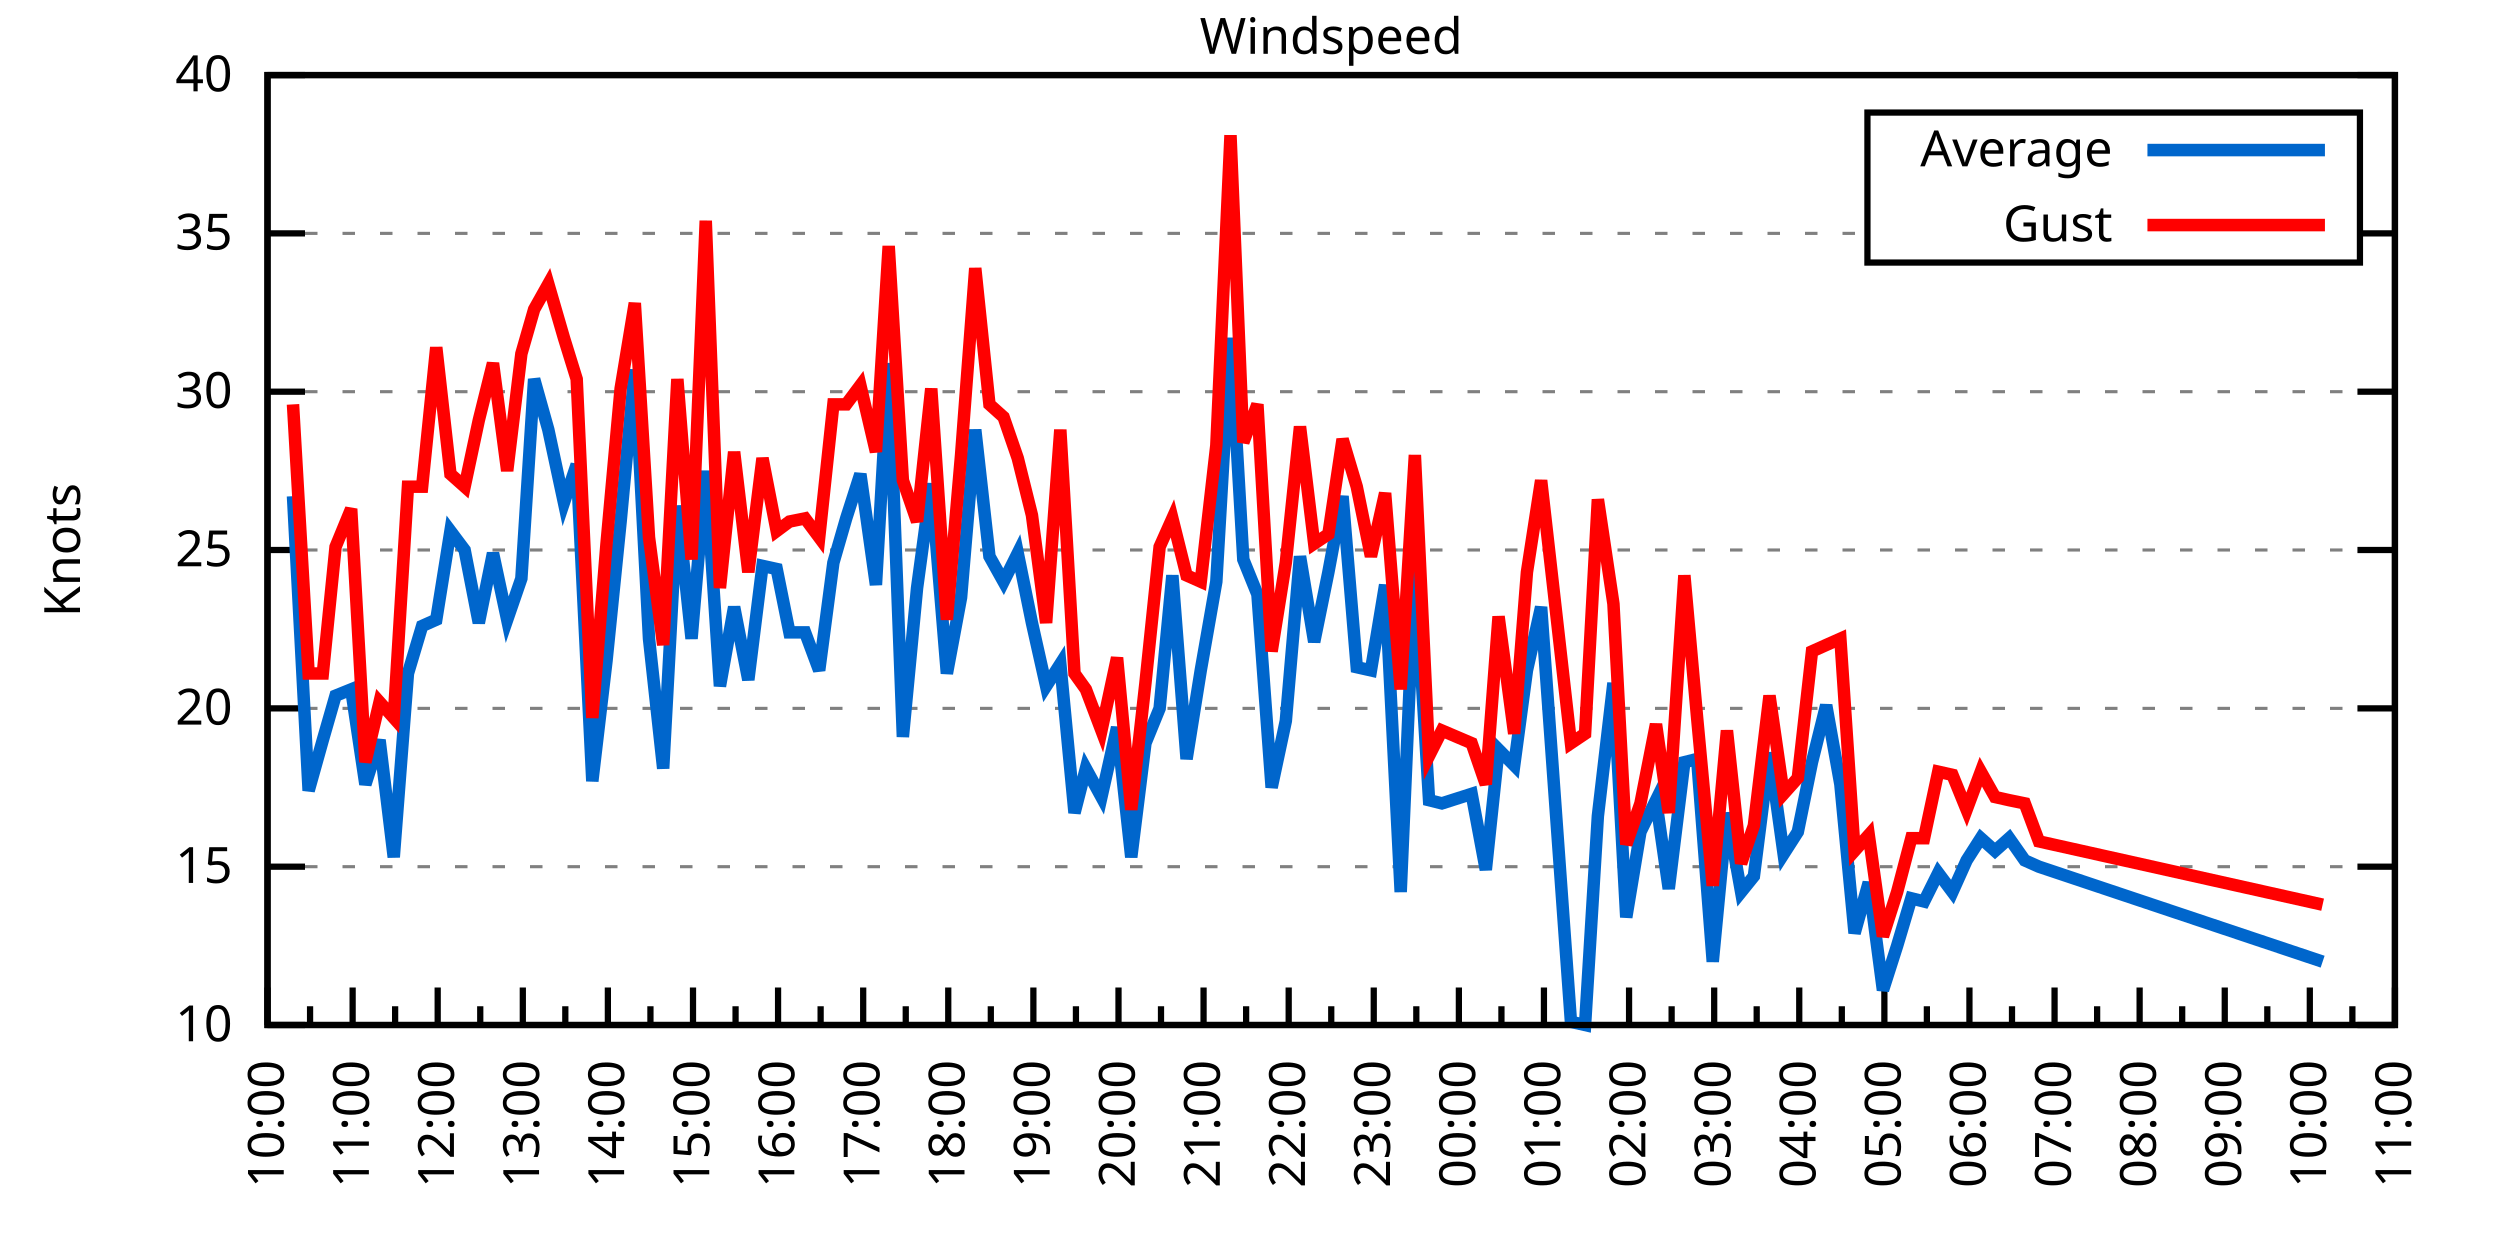
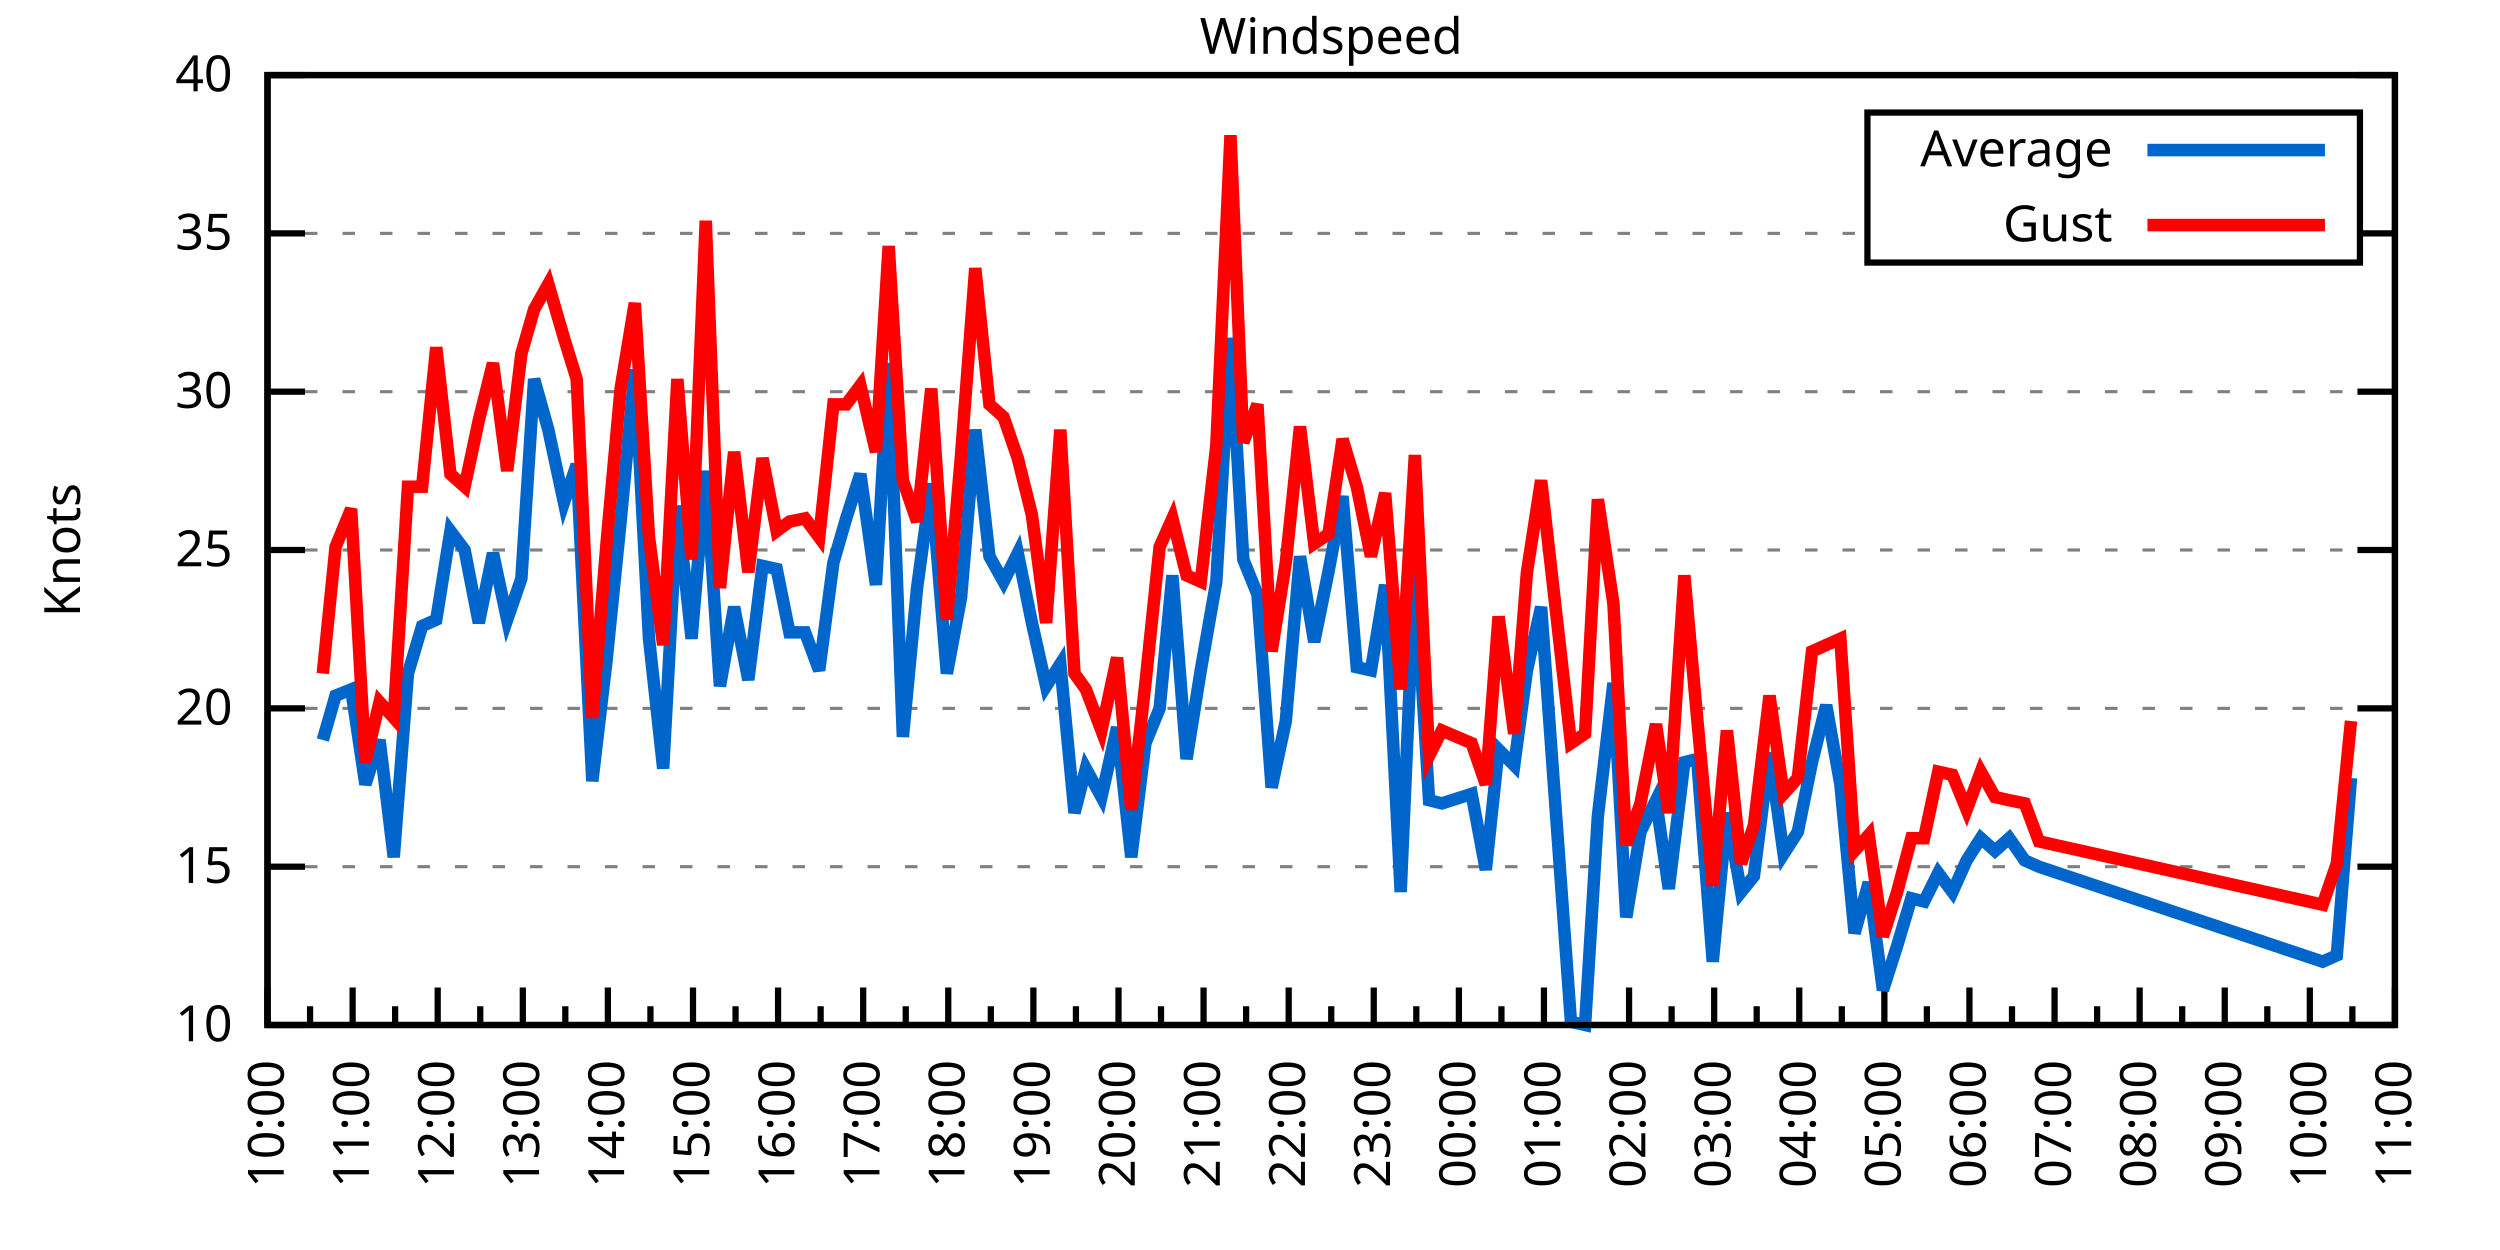
<svg xmlns="http://www.w3.org/2000/svg" xmlns:xlink="http://www.w3.org/1999/xlink" width="400" height="200" viewBox="0 0 400 200">
  <g id="gnuplot_canvas">
    <rect x="0" y="0" width="400" height="200" fill="none" />
    <defs>
      <circle id="gpDot" r="0.5" stroke-width="0.5" stroke="currentColor" />
      <path id="gpPt0" stroke-width="0.333" stroke="currentColor" d="M-1,0 h2 M0,-1 v2" />
      <path id="gpPt1" stroke-width="0.333" stroke="currentColor" d="M-1,-1 L1,1 M1,-1 L-1,1" />
      <path id="gpPt2" stroke-width="0.333" stroke="currentColor" d="M-1,0 L1,0 M0,-1 L0,1 M-1,-1 L1,1 M-1,1 L1,-1" />
      <rect id="gpPt3" stroke-width="0.333" stroke="currentColor" x="-1" y="-1" width="2" height="2" />
      <rect id="gpPt4" stroke-width="0.333" stroke="currentColor" fill="currentColor" x="-1" y="-1" width="2" height="2" />
      <circle id="gpPt5" stroke-width="0.333" stroke="currentColor" cx="0" cy="0" r="1" />
      <use xlink:href="#gpPt5" id="gpPt6" fill="currentColor" stroke="none" />
      <path id="gpPt7" stroke-width="0.333" stroke="currentColor" d="M0,-1.33 L-1.33,0.67 L1.33,0.67 z" />
      <use xlink:href="#gpPt7" id="gpPt8" fill="currentColor" stroke="none" />
      <use xlink:href="#gpPt7" id="gpPt9" stroke="currentColor" transform="rotate(180)" />
      <use xlink:href="#gpPt9" id="gpPt10" fill="currentColor" stroke="none" />
      <use xlink:href="#gpPt3" id="gpPt11" stroke="currentColor" transform="rotate(45)" />
      <use xlink:href="#gpPt11" id="gpPt12" fill="currentColor" stroke="none" />
      <path id="gpPt13" stroke-width="0.333" stroke="currentColor" d="M0,1.330 L1.265,0.411 L0.782,-1.067 L-0.782,-1.076 L-1.265,0.411 z" />
      <use xlink:href="#gpPt13" id="gpPt14" fill="currentColor" stroke="none" />
      <filter id="textbox" filterUnits="objectBoundingBox" x="0" y="0" height="1" width="1">
        <feFlood flood-color="white" flood-opacity="1" result="bgnd" />
        <feComposite in="SourceGraphic" in2="bgnd" operator="atop" />
      </filter>
      <filter id="greybox" filterUnits="objectBoundingBox" x="0" y="0" height="1" width="1">
        <feFlood flood-color="lightgrey" flood-opacity="1" result="grey" />
        <feComposite in="SourceGraphic" in2="grey" operator="atop" />
      </filter>
    </defs>
    <g fill="none" color="white" stroke="currentColor" stroke-width="1.00" stroke-linecap="butt" stroke-linejoin="miter">
</g>
    <g fill="none" color="black" stroke="currentColor" stroke-width="1.00" stroke-linecap="butt" stroke-linejoin="miter">
      <g stroke="none" shape-rendering="crispEdges">
        <polygon fill="rgb(255, 255, 255)" points="42.80,164.00 383.18,164.00 383.18,12.02 42.80,12.02 " />
      </g>
    </g>
    <g fill="none" color="black" stroke="currentColor" stroke-width="1.00" stroke-linecap="butt" stroke-linejoin="miter">
</g>
    <g fill="none" color="black" stroke="black" stroke-width="0.50" stroke-linecap="butt" stroke-linejoin="miter">
</g>
    <g fill="none" color="gray" stroke="currentColor" stroke-width="0.50" stroke-linecap="butt" stroke-linejoin="miter">
      <path stroke="gray" stroke-dasharray="2,4" class="gridline" d="M42.80,164.00 L383.19,164.00  " />
    </g>
    <g fill="none" color="gray" stroke="gray" stroke-width="1.00" stroke-linecap="butt" stroke-linejoin="miter">
</g>
    <g fill="none" color="black" stroke="currentColor" stroke-width="1.00" stroke-linecap="butt" stroke-linejoin="miter">
      <path stroke="black" d="M42.80,164.00 L48.80,164.00 M383.19,164.00 L377.19,164.00  " />
      <g transform="translate(37.20,166.60)" stroke="none" fill="black" font-family="Sans" font-size="8.00" text-anchor="end">
        <text>
          <tspan font-family="Sans"> 10</tspan>
        </text>
      </g>
    </g>
    <g fill="none" color="black" stroke="currentColor" stroke-width="1.00" stroke-linecap="butt" stroke-linejoin="miter">
</g>
    <g fill="none" color="black" stroke="black" stroke-width="0.50" stroke-linecap="butt" stroke-linejoin="miter">
</g>
    <g fill="none" color="gray" stroke="currentColor" stroke-width="0.50" stroke-linecap="butt" stroke-linejoin="miter">
      <path stroke="gray" stroke-dasharray="2,4" class="gridline" d="M42.80,138.67 L383.19,138.67  " />
    </g>
    <g fill="none" color="gray" stroke="gray" stroke-width="1.00" stroke-linecap="butt" stroke-linejoin="miter">
</g>
    <g fill="none" color="black" stroke="currentColor" stroke-width="1.00" stroke-linecap="butt" stroke-linejoin="miter">
      <path stroke="black" d="M42.80,138.67 L48.80,138.67 M383.19,138.67 L377.19,138.67  " />
      <g transform="translate(37.20,141.27)" stroke="none" fill="black" font-family="Sans" font-size="8.00" text-anchor="end">
        <text>
          <tspan font-family="Sans"> 15</tspan>
        </text>
      </g>
    </g>
    <g fill="none" color="black" stroke="currentColor" stroke-width="1.00" stroke-linecap="butt" stroke-linejoin="miter">
</g>
    <g fill="none" color="black" stroke="black" stroke-width="0.50" stroke-linecap="butt" stroke-linejoin="miter">
</g>
    <g fill="none" color="gray" stroke="currentColor" stroke-width="0.50" stroke-linecap="butt" stroke-linejoin="miter">
      <path stroke="gray" stroke-dasharray="2,4" class="gridline" d="M42.80,113.34 L383.19,113.34  " />
    </g>
    <g fill="none" color="gray" stroke="gray" stroke-width="1.00" stroke-linecap="butt" stroke-linejoin="miter">
</g>
    <g fill="none" color="black" stroke="currentColor" stroke-width="1.00" stroke-linecap="butt" stroke-linejoin="miter">
      <path stroke="black" d="M42.80,113.34 L48.80,113.34 M383.19,113.34 L377.19,113.34  " />
      <g transform="translate(37.20,115.94)" stroke="none" fill="black" font-family="Sans" font-size="8.00" text-anchor="end">
        <text>
          <tspan font-family="Sans"> 20</tspan>
        </text>
      </g>
    </g>
    <g fill="none" color="black" stroke="currentColor" stroke-width="1.00" stroke-linecap="butt" stroke-linejoin="miter">
</g>
    <g fill="none" color="black" stroke="black" stroke-width="0.50" stroke-linecap="butt" stroke-linejoin="miter">
</g>
    <g fill="none" color="gray" stroke="currentColor" stroke-width="0.50" stroke-linecap="butt" stroke-linejoin="miter">
      <path stroke="gray" stroke-dasharray="2,4" class="gridline" d="M42.80,88.00 L383.19,88.00  " />
    </g>
    <g fill="none" color="gray" stroke="gray" stroke-width="1.00" stroke-linecap="butt" stroke-linejoin="miter">
</g>
    <g fill="none" color="black" stroke="currentColor" stroke-width="1.00" stroke-linecap="butt" stroke-linejoin="miter">
      <path stroke="black" d="M42.80,88.00 L48.80,88.00 M383.19,88.00 L377.19,88.00  " />
      <g transform="translate(37.20,90.60)" stroke="none" fill="black" font-family="Sans" font-size="8.00" text-anchor="end">
        <text>
          <tspan font-family="Sans"> 25</tspan>
        </text>
      </g>
    </g>
    <g fill="none" color="black" stroke="currentColor" stroke-width="1.00" stroke-linecap="butt" stroke-linejoin="miter">
</g>
    <g fill="none" color="black" stroke="black" stroke-width="0.50" stroke-linecap="butt" stroke-linejoin="miter">
</g>
    <g fill="none" color="gray" stroke="currentColor" stroke-width="0.50" stroke-linecap="butt" stroke-linejoin="miter">
      <path stroke="gray" stroke-dasharray="2,4" class="gridline" d="M42.80,62.67 L383.19,62.67  " />
    </g>
    <g fill="none" color="gray" stroke="gray" stroke-width="1.00" stroke-linecap="butt" stroke-linejoin="miter">
</g>
    <g fill="none" color="black" stroke="currentColor" stroke-width="1.00" stroke-linecap="butt" stroke-linejoin="miter">
      <path stroke="black" d="M42.80,62.67 L48.80,62.67 M383.19,62.67 L377.19,62.67  " />
      <g transform="translate(37.20,65.27)" stroke="none" fill="black" font-family="Sans" font-size="8.00" text-anchor="end">
        <text>
          <tspan font-family="Sans"> 30</tspan>
        </text>
      </g>
    </g>
    <g fill="none" color="black" stroke="currentColor" stroke-width="1.00" stroke-linecap="butt" stroke-linejoin="miter">
</g>
    <g fill="none" color="black" stroke="black" stroke-width="0.50" stroke-linecap="butt" stroke-linejoin="miter">
</g>
    <g fill="none" color="gray" stroke="currentColor" stroke-width="0.50" stroke-linecap="butt" stroke-linejoin="miter">
      <path stroke="gray" stroke-dasharray="2,4" class="gridline" d="M42.80,37.34 L298.79,37.34 M377.59,37.34 L383.19,37.34  " />
    </g>
    <g fill="none" color="gray" stroke="gray" stroke-width="1.00" stroke-linecap="butt" stroke-linejoin="miter">
</g>
    <g fill="none" color="black" stroke="currentColor" stroke-width="1.00" stroke-linecap="butt" stroke-linejoin="miter">
      <path stroke="black" d="M42.80,37.34 L48.80,37.34 M383.19,37.34 L377.19,37.34  " />
      <g transform="translate(37.20,39.94)" stroke="none" fill="black" font-family="Sans" font-size="8.00" text-anchor="end">
        <text>
          <tspan font-family="Sans"> 35</tspan>
        </text>
      </g>
    </g>
    <g fill="none" color="black" stroke="currentColor" stroke-width="1.00" stroke-linecap="butt" stroke-linejoin="miter">
</g>
    <g fill="none" color="black" stroke="black" stroke-width="0.50" stroke-linecap="butt" stroke-linejoin="miter">
</g>
    <g fill="none" color="gray" stroke="currentColor" stroke-width="0.50" stroke-linecap="butt" stroke-linejoin="miter">
      <path stroke="gray" stroke-dasharray="2,4" class="gridline" d="M42.80,12.01 L383.19,12.01  " />
    </g>
    <g fill="none" color="gray" stroke="gray" stroke-width="1.00" stroke-linecap="butt" stroke-linejoin="miter">
</g>
    <g fill="none" color="black" stroke="currentColor" stroke-width="1.00" stroke-linecap="butt" stroke-linejoin="miter">
      <path stroke="black" d="M42.80,12.01 L48.80,12.01 M383.19,12.01 L377.19,12.01  " />
      <g transform="translate(37.20,14.61)" stroke="none" fill="black" font-family="Sans" font-size="8.00" text-anchor="end">
        <text>
          <tspan font-family="Sans"> 40</tspan>
        </text>
      </g>
    </g>
    <g fill="none" color="black" stroke="currentColor" stroke-width="1.00" stroke-linecap="butt" stroke-linejoin="miter">
      <path stroke="black" d="M42.80,164.00 L42.80,158.00  " />
      <g transform="translate(45.40,169.60) rotate(270)" stroke="none" fill="black" font-family="Sans" font-size="8.00" text-anchor="end">
        <text>
          <tspan font-family="Sans">10:00</tspan>
        </text>
      </g>
    </g>
    <g fill="none" color="black" stroke="currentColor" stroke-width="1.00" stroke-linecap="butt" stroke-linejoin="miter">
      <path stroke="black" d="M49.61,164.00 L49.61,161.00 M56.42,164.00 L56.42,158.00  " />
      <g transform="translate(59.02,169.60) rotate(270)" stroke="none" fill="black" font-family="Sans" font-size="8.00" text-anchor="end">
        <text>
          <tspan font-family="Sans">11:00</tspan>
        </text>
      </g>
    </g>
    <g fill="none" color="black" stroke="currentColor" stroke-width="1.00" stroke-linecap="butt" stroke-linejoin="miter">
      <path stroke="black" d="M63.22,164.00 L63.22,161.00 M70.03,164.00 L70.03,158.00  " />
      <g transform="translate(72.63,169.60) rotate(270)" stroke="none" fill="black" font-family="Sans" font-size="8.00" text-anchor="end">
        <text>
          <tspan font-family="Sans">12:00</tspan>
        </text>
      </g>
    </g>
    <g fill="none" color="black" stroke="currentColor" stroke-width="1.00" stroke-linecap="butt" stroke-linejoin="miter">
      <path stroke="black" d="M76.84,164.00 L76.84,161.00 M83.65,164.00 L83.65,158.00  " />
      <g transform="translate(86.25,169.60) rotate(270)" stroke="none" fill="black" font-family="Sans" font-size="8.00" text-anchor="end">
        <text>
          <tspan font-family="Sans">13:00</tspan>
        </text>
      </g>
    </g>
    <g fill="none" color="black" stroke="currentColor" stroke-width="1.00" stroke-linecap="butt" stroke-linejoin="miter">
      <path stroke="black" d="M90.45,164.00 L90.45,161.00 M97.26,164.00 L97.26,158.00  " />
      <g transform="translate(99.86,169.60) rotate(270)" stroke="none" fill="black" font-family="Sans" font-size="8.00" text-anchor="end">
        <text>
          <tspan font-family="Sans">14:00</tspan>
        </text>
      </g>
    </g>
    <g fill="none" color="black" stroke="currentColor" stroke-width="1.00" stroke-linecap="butt" stroke-linejoin="miter">
      <path stroke="black" d="M104.07,164.00 L104.07,161.00 M110.88,164.00 L110.88,158.00  " />
      <g transform="translate(113.48,169.60) rotate(270)" stroke="none" fill="black" font-family="Sans" font-size="8.00" text-anchor="end">
        <text>
          <tspan font-family="Sans">15:00</tspan>
        </text>
      </g>
    </g>
    <g fill="none" color="black" stroke="currentColor" stroke-width="1.00" stroke-linecap="butt" stroke-linejoin="miter">
      <path stroke="black" d="M117.69,164.00 L117.69,161.00 M124.49,164.00 L124.49,158.00  " />
      <g transform="translate(127.09,169.60) rotate(270)" stroke="none" fill="black" font-family="Sans" font-size="8.00" text-anchor="end">
        <text>
          <tspan font-family="Sans">16:00</tspan>
        </text>
      </g>
    </g>
    <g fill="none" color="black" stroke="currentColor" stroke-width="1.00" stroke-linecap="butt" stroke-linejoin="miter">
      <path stroke="black" d="M131.30,164.00 L131.30,161.00 M138.11,164.00 L138.11,158.00  " />
      <g transform="translate(140.71,169.60) rotate(270)" stroke="none" fill="black" font-family="Sans" font-size="8.00" text-anchor="end">
        <text>
          <tspan font-family="Sans">17:00</tspan>
        </text>
      </g>
    </g>
    <g fill="none" color="black" stroke="currentColor" stroke-width="1.00" stroke-linecap="butt" stroke-linejoin="miter">
      <path stroke="black" d="M144.92,164.00 L144.92,161.00 M151.72,164.00 L151.72,158.00  " />
      <g transform="translate(154.32,169.60) rotate(270)" stroke="none" fill="black" font-family="Sans" font-size="8.00" text-anchor="end">
        <text>
          <tspan font-family="Sans">18:00</tspan>
        </text>
      </g>
    </g>
    <g fill="none" color="black" stroke="currentColor" stroke-width="1.00" stroke-linecap="butt" stroke-linejoin="miter">
      <path stroke="black" d="M158.53,164.00 L158.53,161.00 M165.34,164.00 L165.34,158.00  " />
      <g transform="translate(167.94,169.60) rotate(270)" stroke="none" fill="black" font-family="Sans" font-size="8.00" text-anchor="end">
        <text>
          <tspan font-family="Sans">19:00</tspan>
        </text>
      </g>
    </g>
    <g fill="none" color="black" stroke="currentColor" stroke-width="1.00" stroke-linecap="butt" stroke-linejoin="miter">
      <path stroke="black" d="M172.15,164.00 L172.15,161.00 M178.96,164.00 L178.96,158.00  " />
      <g transform="translate(181.56,169.60) rotate(270)" stroke="none" fill="black" font-family="Sans" font-size="8.00" text-anchor="end">
        <text>
          <tspan font-family="Sans">20:00</tspan>
        </text>
      </g>
    </g>
    <g fill="none" color="black" stroke="currentColor" stroke-width="1.00" stroke-linecap="butt" stroke-linejoin="miter">
      <path stroke="black" d="M185.76,164.00 L185.76,161.00 M192.57,164.00 L192.57,158.00  " />
      <g transform="translate(195.17,169.60) rotate(270)" stroke="none" fill="black" font-family="Sans" font-size="8.00" text-anchor="end">
        <text>
          <tspan font-family="Sans">21:00</tspan>
        </text>
      </g>
    </g>
    <g fill="none" color="black" stroke="currentColor" stroke-width="1.00" stroke-linecap="butt" stroke-linejoin="miter">
      <path stroke="black" d="M199.38,164.00 L199.38,161.00 M206.19,164.00 L206.19,158.00  " />
      <g transform="translate(208.79,169.60) rotate(270)" stroke="none" fill="black" font-family="Sans" font-size="8.00" text-anchor="end">
        <text>
          <tspan font-family="Sans">22:00</tspan>
        </text>
      </g>
    </g>
    <g fill="none" color="black" stroke="currentColor" stroke-width="1.00" stroke-linecap="butt" stroke-linejoin="miter">
      <path stroke="black" d="M213.00,164.00 L213.00,161.00 M219.80,164.00 L219.80,158.00  " />
      <g transform="translate(222.40,169.60) rotate(270)" stroke="none" fill="black" font-family="Sans" font-size="8.00" text-anchor="end">
        <text>
          <tspan font-family="Sans">23:00</tspan>
        </text>
      </g>
    </g>
    <g fill="none" color="black" stroke="currentColor" stroke-width="1.00" stroke-linecap="butt" stroke-linejoin="miter">
      <path stroke="black" d="M226.61,164.00 L226.61,161.00 M233.42,164.00 L233.42,158.00  " />
      <g transform="translate(236.02,169.60) rotate(270)" stroke="none" fill="black" font-family="Sans" font-size="8.00" text-anchor="end">
        <text>
          <tspan font-family="Sans">00:00</tspan>
        </text>
      </g>
    </g>
    <g fill="none" color="black" stroke="currentColor" stroke-width="1.00" stroke-linecap="butt" stroke-linejoin="miter">
      <path stroke="black" d="M240.23,164.00 L240.23,161.00 M247.03,164.00 L247.03,158.00  " />
      <g transform="translate(249.63,169.60) rotate(270)" stroke="none" fill="black" font-family="Sans" font-size="8.00" text-anchor="end">
        <text>
          <tspan font-family="Sans">01:00</tspan>
        </text>
      </g>
    </g>
    <g fill="none" color="black" stroke="currentColor" stroke-width="1.00" stroke-linecap="butt" stroke-linejoin="miter">
      <path stroke="black" d="M253.84,164.00 L253.84,161.00 M260.65,164.00 L260.65,158.00  " />
      <g transform="translate(263.25,169.60) rotate(270)" stroke="none" fill="black" font-family="Sans" font-size="8.00" text-anchor="end">
        <text>
          <tspan font-family="Sans">02:00</tspan>
        </text>
      </g>
    </g>
    <g fill="none" color="black" stroke="currentColor" stroke-width="1.00" stroke-linecap="butt" stroke-linejoin="miter">
      <path stroke="black" d="M267.46,164.00 L267.46,161.00 M274.27,164.00 L274.27,158.00  " />
      <g transform="translate(276.87,169.60) rotate(270)" stroke="none" fill="black" font-family="Sans" font-size="8.00" text-anchor="end">
        <text>
          <tspan font-family="Sans">03:00</tspan>
        </text>
      </g>
    </g>
    <g fill="none" color="black" stroke="currentColor" stroke-width="1.00" stroke-linecap="butt" stroke-linejoin="miter">
      <path stroke="black" d="M281.07,164.00 L281.07,161.00 M287.88,164.00 L287.88,158.00  " />
      <g transform="translate(290.48,169.60) rotate(270)" stroke="none" fill="black" font-family="Sans" font-size="8.00" text-anchor="end">
        <text>
          <tspan font-family="Sans">04:00</tspan>
        </text>
      </g>
    </g>
    <g fill="none" color="black" stroke="currentColor" stroke-width="1.00" stroke-linecap="butt" stroke-linejoin="miter">
      <path stroke="black" d="M294.69,164.00 L294.69,161.00 M301.50,164.00 L301.50,158.00  " />
      <g transform="translate(304.10,169.60) rotate(270)" stroke="none" fill="black" font-family="Sans" font-size="8.00" text-anchor="end">
        <text>
          <tspan font-family="Sans">05:00</tspan>
        </text>
      </g>
    </g>
    <g fill="none" color="black" stroke="currentColor" stroke-width="1.00" stroke-linecap="butt" stroke-linejoin="miter">
      <path stroke="black" d="M308.30,164.00 L308.30,161.00 M315.11,164.00 L315.11,158.00  " />
      <g transform="translate(317.71,169.60) rotate(270)" stroke="none" fill="black" font-family="Sans" font-size="8.00" text-anchor="end">
        <text>
          <tspan font-family="Sans">06:00</tspan>
        </text>
      </g>
    </g>
    <g fill="none" color="black" stroke="currentColor" stroke-width="1.00" stroke-linecap="butt" stroke-linejoin="miter">
      <path stroke="black" d="M321.92,164.00 L321.92,161.00 M328.73,164.00 L328.73,158.00  " />
      <g transform="translate(331.33,169.60) rotate(270)" stroke="none" fill="black" font-family="Sans" font-size="8.00" text-anchor="end">
        <text>
          <tspan font-family="Sans">07:00</tspan>
        </text>
      </g>
    </g>
    <g fill="none" color="black" stroke="currentColor" stroke-width="1.00" stroke-linecap="butt" stroke-linejoin="miter">
      <path stroke="black" d="M335.54,164.00 L335.54,161.00 M342.34,164.00 L342.34,158.00  " />
      <g transform="translate(344.94,169.60) rotate(270)" stroke="none" fill="black" font-family="Sans" font-size="8.00" text-anchor="end">
        <text>
          <tspan font-family="Sans">08:00</tspan>
        </text>
      </g>
    </g>
    <g fill="none" color="black" stroke="currentColor" stroke-width="1.00" stroke-linecap="butt" stroke-linejoin="miter">
      <path stroke="black" d="M349.15,164.00 L349.15,161.00 M355.96,164.00 L355.96,158.00  " />
      <g transform="translate(358.56,169.60) rotate(270)" stroke="none" fill="black" font-family="Sans" font-size="8.00" text-anchor="end">
        <text>
          <tspan font-family="Sans">09:00</tspan>
        </text>
      </g>
    </g>
    <g fill="none" color="black" stroke="currentColor" stroke-width="1.00" stroke-linecap="butt" stroke-linejoin="miter">
      <path stroke="black" d="M362.77,164.00 L362.77,161.00 M369.57,164.00 L369.57,158.00  " />
      <g transform="translate(372.17,169.60) rotate(270)" stroke="none" fill="black" font-family="Sans" font-size="8.00" text-anchor="end">
        <text>
          <tspan font-family="Sans">10:00</tspan>
        </text>
      </g>
    </g>
    <g fill="none" color="black" stroke="currentColor" stroke-width="1.00" stroke-linecap="butt" stroke-linejoin="miter">
      <path stroke="black" d="M376.38,164.00 L376.38,161.00 M383.19,164.00 L383.19,158.00  " />
      <g transform="translate(385.79,169.60) rotate(270)" stroke="none" fill="black" font-family="Sans" font-size="8.00" text-anchor="end">
        <text>
          <tspan font-family="Sans">11:00</tspan>
        </text>
      </g>
    </g>
    <g fill="none" color="black" stroke="currentColor" stroke-width="1.00" stroke-linecap="butt" stroke-linejoin="miter">
</g>
    <g fill="none" color="black" stroke="currentColor" stroke-width="1.00" stroke-linecap="butt" stroke-linejoin="miter">
      <path stroke="black" d="M42.80,12.01 L42.80,164.00 L383.19,164.00 L383.19,12.01 L42.80,12.01 Z  " />
    </g>
    <g fill="none" color="black" stroke="currentColor" stroke-width="1.00" stroke-linecap="butt" stroke-linejoin="miter">
      <g transform="translate(12.80,88.01) rotate(270)" stroke="none" fill="black" font-family="Sans" font-size="8.00" text-anchor="middle">
        <text>
          <tspan font-family="Sans">Knots</tspan>
        </text>
      </g>
    </g>
    <g fill="none" color="black" stroke="currentColor" stroke-width="1.00" stroke-linecap="butt" stroke-linejoin="miter">
</g>
    <g fill="none" color="black" stroke="currentColor" stroke-width="1.00" stroke-linecap="butt" stroke-linejoin="miter">
      <path stroke="black" d="M298.79,42.01 L298.79,18.01 L377.59,18.01 L377.59,42.01 L298.79,42.01 Z  " />
    </g>
    <g id="Windspeed_plot_1">
      <g fill="none" color="white" stroke="black" stroke-width="2.00" stroke-linecap="butt" stroke-linejoin="miter">
</g>
      <g fill="none" color="black" stroke="currentColor" stroke-width="2.00" stroke-linecap="butt" stroke-linejoin="miter">
        <g transform="translate(337.99,26.61)" stroke="none" fill="black" font-family="Sans" font-size="8.00" text-anchor="end">
          <text>
            <tspan font-family="Sans">Average</tspan>
          </text>
        </g>
      </g>
      <g fill="none" color="black" stroke="currentColor" stroke-width="2.00" stroke-linecap="butt" stroke-linejoin="miter">
-         <path stroke="rgb(  0, 102, 204)" d="M343.59,24.01 L371.99,24.01 M46.88,79.39 L49.38,126.51 L51.65,118.40 L53.69,111.31 L56.19,110.30 L58.46,125.50   L60.73,118.40 L63.00,137.15 L65.27,107.76 L67.54,100.16 L69.80,99.15 L72.07,84.97 L74.34,88.00 L76.61,99.66   L78.88,88.51 L81.15,99.15 L83.42,92.56 L85.46,60.65 L87.73,68.75 L90.23,80.41 L92.27,74.33 L94.77,124.99   L97.04,105.74 L99.30,83.45 L101.57,59.13 L103.84,102.19 L106.11,122.96 L108.38,80.91 L110.65,102.19 L112.92,75.34   L115.19,109.79 L117.46,97.12 L119.73,108.78 L122.00,90.54 L124.27,91.04 L126.31,101.18 L128.81,101.18 L131.07,107.26   L133.34,90.03 L135.39,82.94 L137.66,75.85 L140.15,93.58 L142.19,58.11 L144.46,117.90 L146.73,94.08 L149.00,77.37   L151.50,107.76 L153.77,95.60 L156.04,68.75 L158.31,89.02 L160.57,93.07 L162.84,88.51 L165.11,99.66 L167.38,109.79   L169.65,106.24 L171.92,130.06 L173.74,122.96 L176.23,127.52 L178.73,116.38 L181.00,137.15 L183.27,118.91 L185.54,113.34   L187.58,92.06 L189.85,121.44 L192.12,107.26 L194.61,93.07 L196.88,54.06 L198.93,89.52 L201.19,95.10 L203.46,126.00   L205.73,115.36 L208.00,89.02 L210.27,102.70 L212.54,91.55 L214.81,79.39 L217.08,106.75 L219.35,107.26 L221.62,93.58   L224.11,142.72 L226.38,90.54 L228.65,128.03 L230.70,128.54 L235.46,127.02 L237.73,139.17 L239.77,119.92 L242.27,122.46   L244.31,107.26 L246.58,97.12 L251.35,163.49 L253.61,164.00 L255.66,130.56 L258.15,109.28 L260.20,146.77 L262.47,133.10   L264.96,128.03 L267.00,142.21 L269.50,121.95 L271.54,121.44 L274.04,153.87 L276.31,130.06 L278.58,142.72 L280.62,140.19   L283.12,120.43 L285.38,136.64 L287.65,133.10 L289.92,121.95 L292.19,112.83 L294.46,125.50 L296.73,149.31 L299.00,141.20   L301.27,158.43 L303.54,151.33 L305.81,143.73 L307.85,144.24 L310.12,139.68 L312.39,142.72 L314.66,137.66 L316.93,134.11   L319.20,136.14 L321.47,134.11 L323.96,137.66 L326.23,138.67 L371.62,153.87  " />
+         <path stroke="rgb(  0, 102, 204)" d="M343.59,24.01 L371.99,24.01 M51.65,118.40 L53.69,111.31 L56.19,110.30 L58.46,125.50 L60.73,118.40 L63.00,137.15   L65.27,107.76 L67.54,100.16 L69.80,99.15 L72.07,84.97 L74.34,88.00 L76.61,99.66 L78.88,88.51 L81.15,99.15   L83.42,92.56 L85.46,60.65 L87.73,68.75 L90.23,80.41 L92.27,74.33 L94.77,124.99 L97.04,105.74 L99.30,83.45   L101.57,59.13 L103.84,102.19 L106.11,122.96 L108.38,80.91 L110.65,102.19 L112.92,75.34 L115.19,109.79 L117.46,97.12   L119.73,108.78 L122.00,90.54 L124.27,91.04 L126.31,101.18 L128.81,101.18 L131.07,107.26 L133.34,90.03 L135.39,82.94   L137.66,75.85 L140.15,93.58 L142.19,58.11 L144.46,117.90 L146.73,94.08 L149.00,77.37 L151.50,107.76 L153.77,95.60   L156.04,68.75 L158.31,89.02 L160.57,93.07 L162.84,88.51 L165.11,99.66 L167.38,109.79 L169.65,106.24 L171.92,130.06   L173.74,122.96 L176.23,127.52 L178.73,116.38 L181.00,137.15 L183.27,118.91 L185.54,113.34 L187.58,92.06 L189.85,121.44   L192.12,107.26 L194.61,93.07 L196.88,54.06 L198.93,89.52 L201.19,95.10 L203.46,126.00 L205.73,115.36 L208.00,89.02   L210.27,102.70 L212.54,91.55 L214.81,79.39 L217.08,106.75 L219.35,107.26 L221.62,93.58 L224.11,142.72 L226.38,90.54   L228.65,128.03 L230.70,128.54 L235.46,127.02 L237.73,139.17 L239.77,119.92 L242.27,122.46 L244.31,107.26 L246.58,97.12   L251.35,163.49 L253.61,164.00 L255.66,130.56 L258.15,109.28 L260.20,146.77 L262.47,133.10 L264.96,128.03 L267.00,142.21   L269.50,121.95 L271.54,121.44 L274.04,153.87 L276.31,130.06 L278.58,142.72 L280.62,140.19 L283.12,120.43 L285.38,136.64   L287.65,133.10 L289.92,121.95 L292.19,112.83 L294.46,125.50 L296.73,149.31 L299.00,141.20 L301.27,158.43 L303.54,151.33   L305.81,143.73 L307.85,144.24 L310.12,139.68 L312.39,142.72 L314.66,137.66 L316.93,134.11 L319.20,136.14 L321.47,134.11   L323.96,137.66 L326.23,138.67 L371.62,153.87 L373.89,152.85 L376.16,124.48  " />
      </g>
    </g>
    <g id="Windspeed_plot_2">
      <g fill="none" color="black" stroke="currentColor" stroke-width="2.00" stroke-linecap="butt" stroke-linejoin="miter">
        <g transform="translate(337.99,38.61)" stroke="none" fill="black" font-family="Sans" font-size="8.00" text-anchor="end">
          <text>
            <tspan font-family="Sans">Gust</tspan>
          </text>
        </g>
      </g>
      <g fill="none" color="black" stroke="currentColor" stroke-width="2.00" stroke-linecap="butt" stroke-linejoin="miter">
-         <path stroke="rgb(255,   0,   0)" d="M343.59,36.01 L371.99,36.01 M46.88,64.70 L49.38,107.76 L51.65,107.76 L53.69,87.50 L56.19,81.42 L58.46,121.95   L60.73,112.32 L63.00,114.86 L65.27,77.87 L67.54,77.87 L69.80,55.58 L72.07,75.85 L74.34,77.87 L76.61,67.23   L78.88,58.11 L81.15,75.34 L83.42,56.59 L85.46,49.50 L87.73,45.45 L90.23,54.06 L92.27,60.65 L94.77,114.86   L97.04,86.99 L99.30,62.17 L101.57,48.49 L103.84,85.98 L106.11,103.20 L108.38,60.65 L110.65,89.52 L112.92,35.32   L115.19,94.08 L117.46,72.30 L119.73,91.55 L122.00,73.31 L124.27,84.97 L126.31,83.45 L128.81,82.94 L131.07,85.98   L133.34,64.70 L135.39,64.70 L137.66,61.66 L140.15,72.30 L142.19,39.37 L144.46,76.86 L146.73,83.45 L149.00,62.17   L151.50,99.15 L153.77,72.81 L156.04,42.91 L158.31,64.70 L160.57,66.73 L162.84,73.31 L165.11,82.43 L167.38,99.66   L169.65,68.75 L171.92,107.76 L173.74,110.30 L176.23,116.88 L178.73,105.23 L181.00,129.55 L183.27,109.28 L185.54,87.50   L187.58,82.94 L189.85,92.06 L192.12,93.07 L194.61,71.29 L196.88,21.64 L198.93,70.78 L201.19,64.70 L203.46,104.22   L205.73,90.03 L208.00,68.25 L210.27,86.99 L212.54,85.47 L214.81,70.27 L217.08,77.87 L219.35,89.02 L221.62,78.89   L224.11,110.30 L226.38,72.81 L228.65,120.94 L230.70,116.88 L235.46,118.91 L237.73,125.50 L239.77,98.64 L242.27,117.39   L244.31,91.55 L246.58,76.86 L251.35,118.91 L253.61,117.39 L255.66,79.90 L258.15,96.62 L260.20,135.12 L262.47,128.54   L264.96,115.87 L267.00,130.06 L269.50,92.06 L271.54,114.86 L274.04,141.71 L276.31,116.88 L278.58,138.16 L280.62,132.08   L283.12,111.31 L285.38,127.02 L287.65,124.48 L289.92,104.22 L292.19,103.20 L294.46,102.19 L296.73,136.14 L299.00,133.60   L301.27,149.81 L303.54,142.72 L305.81,134.11 L307.85,134.11 L310.12,123.47 L312.39,123.98 L314.66,129.55 L316.93,123.47   L319.20,127.52 L321.47,128.03 L323.96,128.54 L326.23,134.62 L371.62,144.75  " />
+         <path stroke="rgb(255,   0,   0)" d="M343.59,36.01 L371.99,36.01 M51.65,107.76 L53.69,87.50 L56.19,81.42 L58.46,121.95 L60.73,112.32 L63.00,114.86   L65.27,77.87 L67.54,77.87 L69.80,55.58 L72.07,75.85 L74.34,77.87 L76.61,67.23 L78.88,58.11 L81.15,75.34   L83.42,56.59 L85.46,49.50 L87.73,45.45 L90.23,54.06 L92.27,60.65 L94.77,114.86 L97.04,86.99 L99.30,62.17   L101.57,48.49 L103.84,85.98 L106.11,103.20 L108.38,60.65 L110.65,89.52 L112.92,35.32 L115.19,94.08 L117.46,72.30   L119.73,91.55 L122.00,73.31 L124.27,84.97 L126.31,83.45 L128.81,82.94 L131.07,85.98 L133.34,64.70 L135.39,64.70   L137.66,61.66 L140.15,72.30 L142.19,39.37 L144.46,76.86 L146.73,83.45 L149.00,62.17 L151.50,99.15 L153.77,72.81   L156.04,42.91 L158.31,64.70 L160.57,66.73 L162.84,73.31 L165.11,82.43 L167.38,99.66 L169.65,68.75 L171.92,107.76   L173.74,110.30 L176.23,116.88 L178.73,105.23 L181.00,129.55 L183.27,109.28 L185.54,87.50 L187.58,82.94 L189.85,92.06   L192.12,93.07 L194.61,71.29 L196.88,21.64 L198.93,70.78 L201.19,64.70 L203.46,104.22 L205.73,90.03 L208.00,68.25   L210.27,86.99 L212.54,85.47 L214.81,70.27 L217.08,77.87 L219.35,89.02 L221.62,78.89 L224.11,110.30 L226.38,72.81   L228.65,120.94 L230.70,116.88 L235.46,118.91 L237.73,125.50 L239.77,98.64 L242.27,117.39 L244.31,91.55 L246.58,76.86   L251.35,118.91 L253.61,117.39 L255.66,79.90 L258.15,96.62 L260.20,135.12 L262.47,128.54 L264.96,115.87 L267.00,130.06   L269.50,92.06 L271.54,114.86 L274.04,141.71 L276.31,116.88 L278.58,138.16 L280.62,132.08 L283.12,111.31 L285.38,127.02   L287.65,124.48 L289.92,104.22 L292.19,103.20 L294.46,102.19 L296.73,136.14 L299.00,133.60 L301.27,149.81 L303.54,142.72   L305.81,134.11 L307.85,134.11 L310.12,123.47 L312.39,123.98 L314.66,129.55 L316.93,123.47 L319.20,127.52 L321.47,128.03   L323.96,128.54 L326.23,134.62 L371.62,144.75 L373.89,138.16 L376.16,115.36  " />
      </g>
    </g>
    <g fill="none" color="black" stroke="currentColor" stroke-width="2.00" stroke-linecap="butt" stroke-linejoin="miter">
</g>
    <g fill="none" color="black" stroke="black" stroke-width="1.00" stroke-linecap="butt" stroke-linejoin="miter">
</g>
    <g fill="none" color="black" stroke="currentColor" stroke-width="1.00" stroke-linecap="butt" stroke-linejoin="miter">
      <path stroke="black" d="M42.80,12.01 L42.80,164.00 L383.19,164.00 L383.19,12.01 L42.80,12.01 Z  " />
    </g>
    <g fill="none" color="black" stroke="currentColor" stroke-width="1.00" stroke-linecap="butt" stroke-linejoin="miter">
      <g transform="translate(212.99,8.61)" stroke="none" fill="black" font-family="Sans" font-size="8.00" text-anchor="middle">
        <text>
          <tspan font-family="Sans">Windspeed</tspan>
        </text>
      </g>
    </g>
    <g fill="none" color="black" stroke="currentColor" stroke-width="1.00" stroke-linecap="butt" stroke-linejoin="miter">
</g>
  </g>
</svg>
